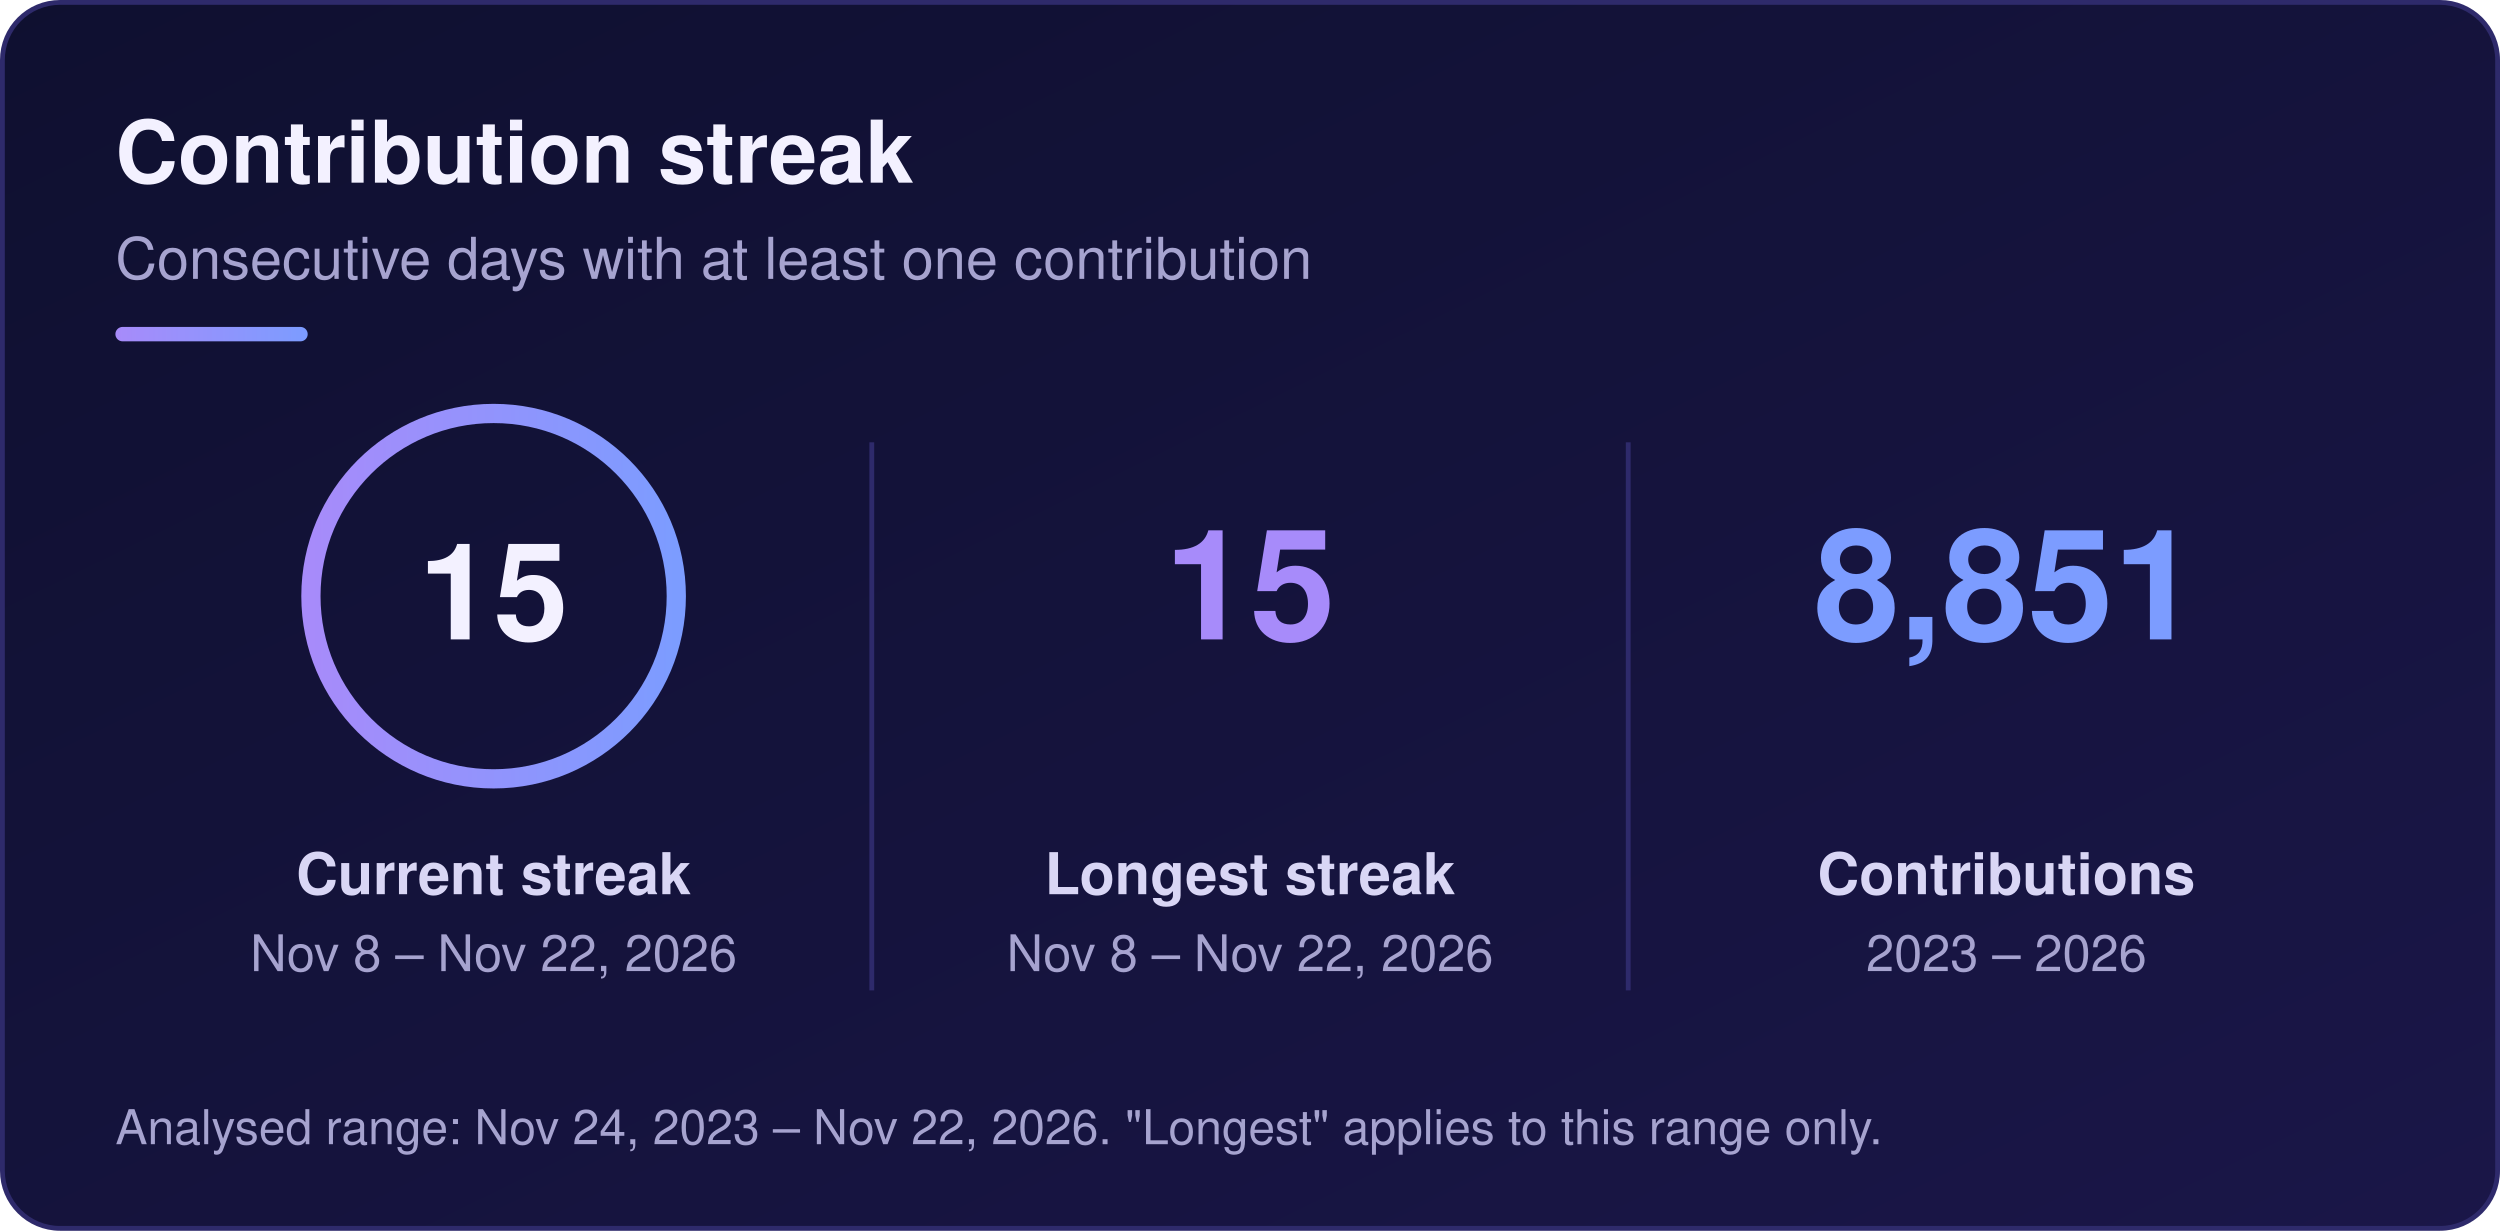
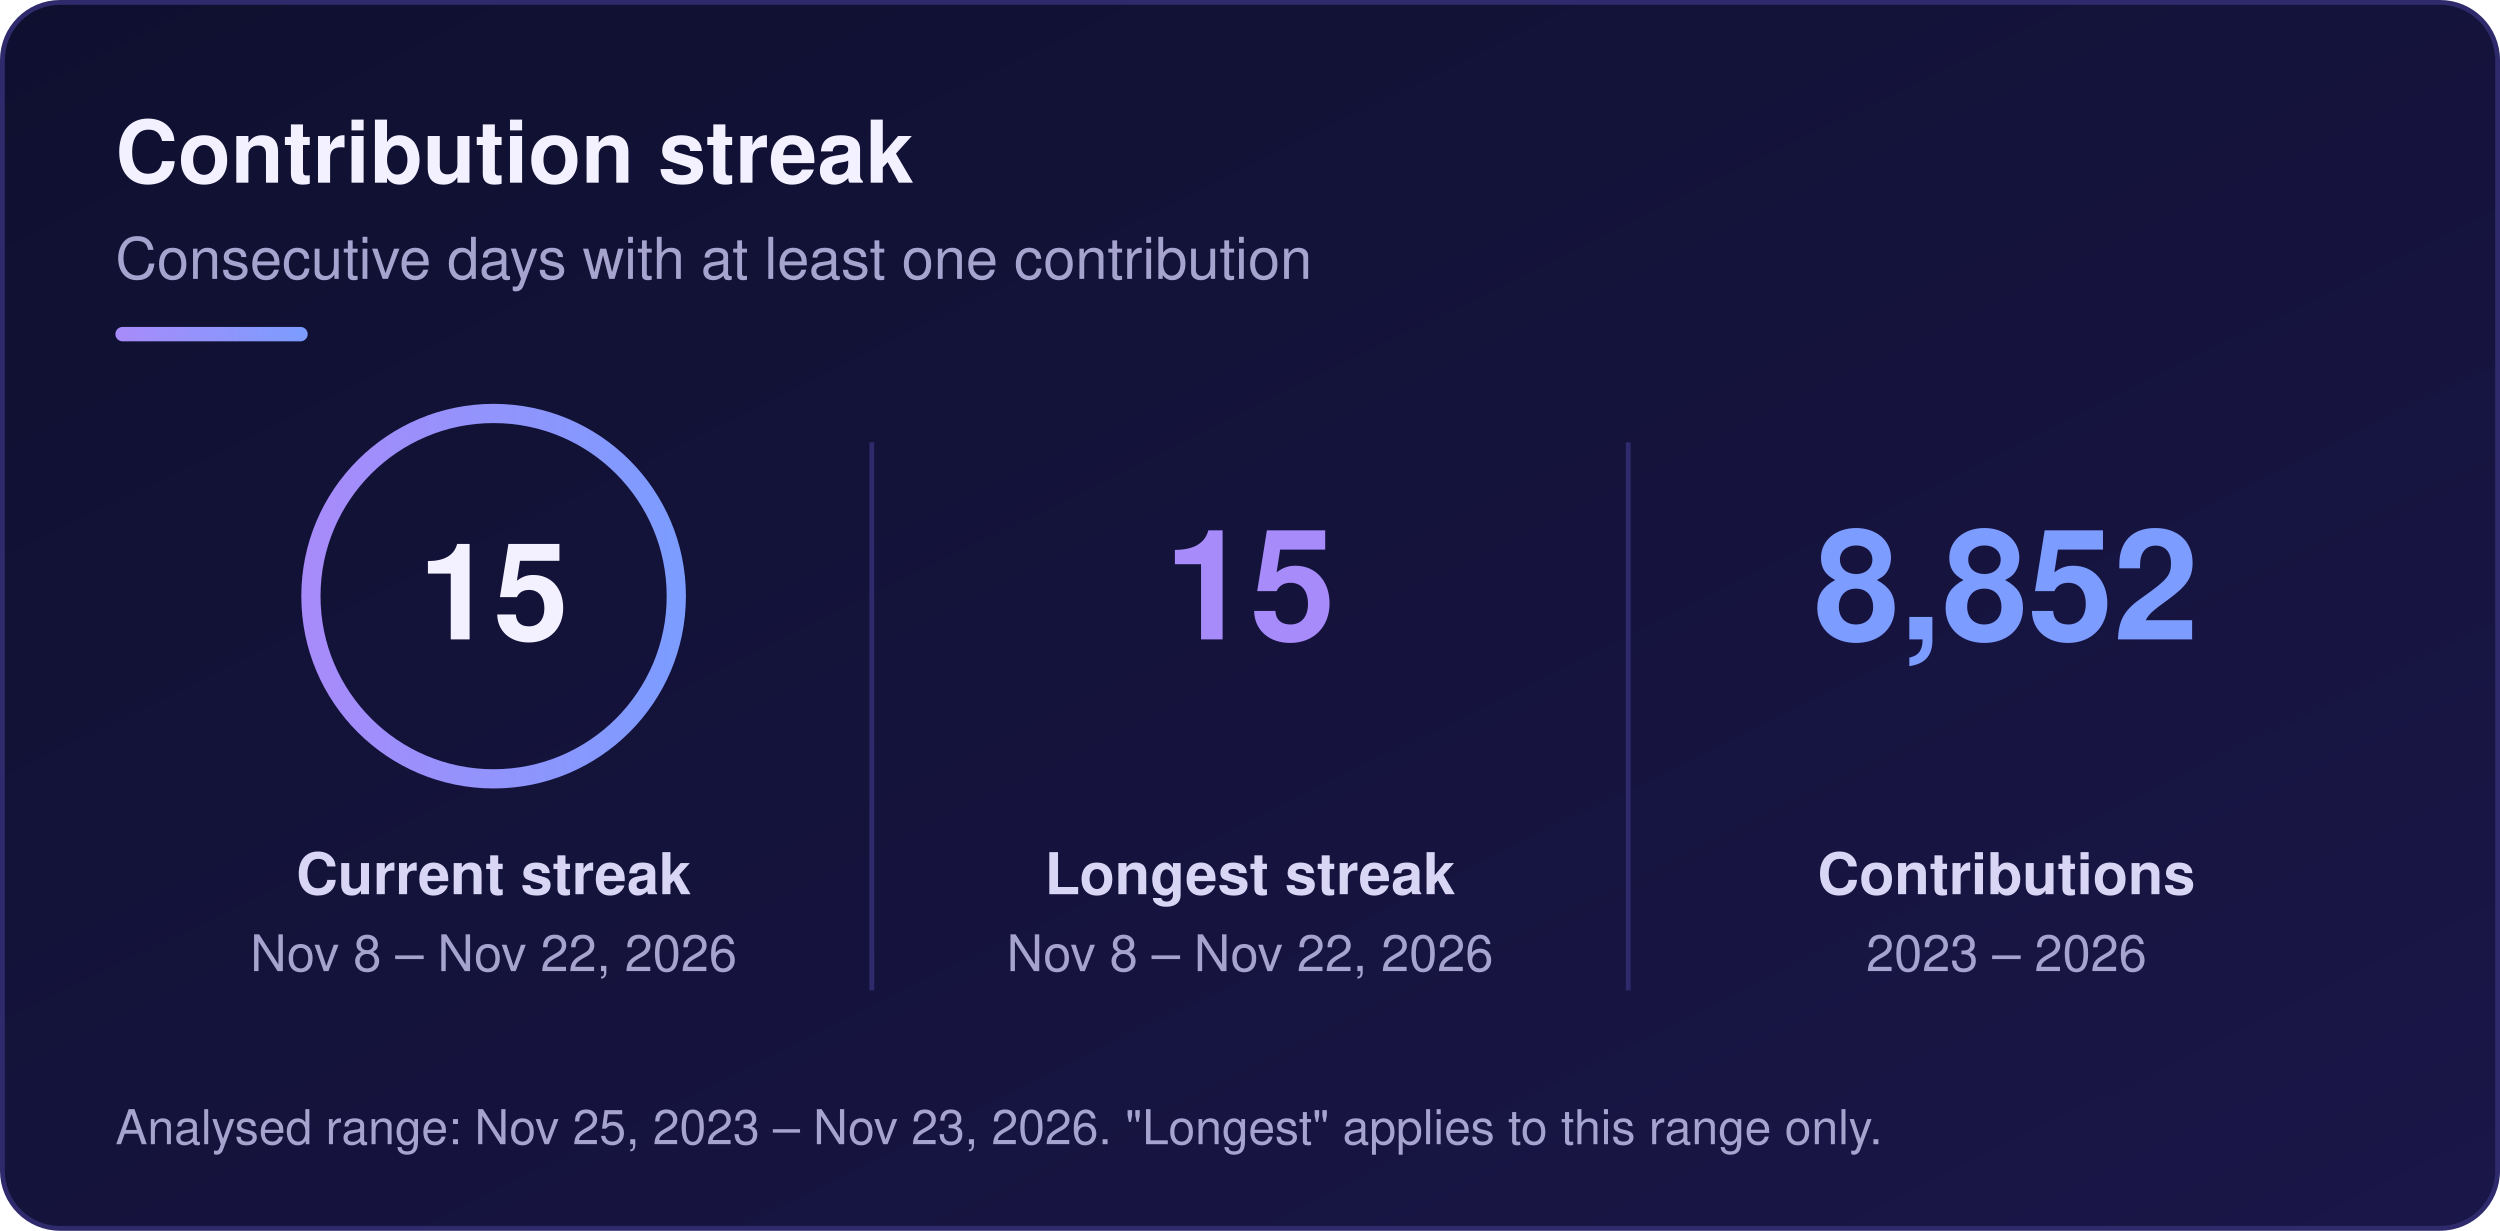
<svg xmlns="http://www.w3.org/2000/svg" width="520" height="256" viewBox="0 0 520 256" role="img" aria-labelledby="sk-title sk-desc">
  <defs>
    <linearGradient id="sk-bg" x1="0" y1="0" x2="1" y2="1">
      <stop offset="0" stop-color="#0f1030" />
      <stop offset="1" stop-color="#1a1648" />
    </linearGradient>
    <linearGradient id="sk-accent" x1="0" y1="0" x2="1" y2="0">
      <stop offset="0" stop-color="#a78bfa" />
      <stop offset="1" stop-color="#7c9cff" />
    </linearGradient>
  </defs>
  <rect x="0.5" y="0.5" width="519" height="255" rx="12" fill="url(#sk-bg)" stroke="#2e2a6b" stroke-width="1" />
  <g font-family="-apple-system, BlinkMacSystemFont, 'Segoe UI', Helvetica, Arial, sans-serif">
    <text x="24" y="38" font-size="18" font-weight="700" fill="#f3f1ff">Contribution streak</text>
    <text x="24" y="58" font-size="12" fill="#a6a3cf">Consecutive days with at least one contribution</text>
    <rect x="24" y="68" width="40" height="3" rx="1.5" fill="url(#sk-accent)" />
    <circle cx="102.67" cy="124" r="38" fill="none" stroke="url(#sk-accent)" stroke-width="4" />
    <text x="102.67" y="133" font-size="28" font-weight="800" text-anchor="middle" fill="#f3f1ff">15</text>
    <text x="102.67" y="186" font-size="12" font-weight="600" text-anchor="middle" fill="#d9d6f5">Current streak</text>
    <text x="102.67" y="202" font-size="10.5" text-anchor="middle" fill="#a6a3cf">Nov 8 – Nov 22, 2026</text>
    <text x="260" y="133" font-size="32" font-weight="800" text-anchor="middle" fill="#a78bfa">15</text>
    <text x="260" y="186" font-size="12" font-weight="600" text-anchor="middle" fill="#d9d6f5">Longest streak</text>
    <text x="260" y="202" font-size="10.5" text-anchor="middle" fill="#a6a3cf">Nov 8 – Nov 22, 2026</text>
-     <text x="417.33" y="133" font-size="32" font-weight="800" text-anchor="middle" fill="#7c9cff">8,851</text>
+     <text x="417.33" y="133" font-size="32" font-weight="800" text-anchor="middle" fill="#7c9cff">8,852</text>
    <text x="417.33" y="186" font-size="12" font-weight="600" text-anchor="middle" fill="#d9d6f5">Contributions</text>
    <text x="417.33" y="202" font-size="10.5" text-anchor="middle" fill="#a6a3cf">2023 – 2026</text>
    <line x1="181.33" y1="92" x2="181.33" y2="206" stroke="#2e2a6b" stroke-width="1" />
    <line x1="338.67" y1="92" x2="338.67" y2="206" stroke="#2e2a6b" stroke-width="1" />
-     <text x="24" y="238" font-size="10" fill="#a6a3cf">Analysed range: Nov 24, 2023 – Nov 22, 2026. "Longest" applies to this range only.</text>
+     <text x="24" y="238" font-size="10" fill="#a6a3cf">Analysed range: Nov 25, 2023 – Nov 23, 2026. "Longest" applies to this range only.</text>
  </g>
</svg>
